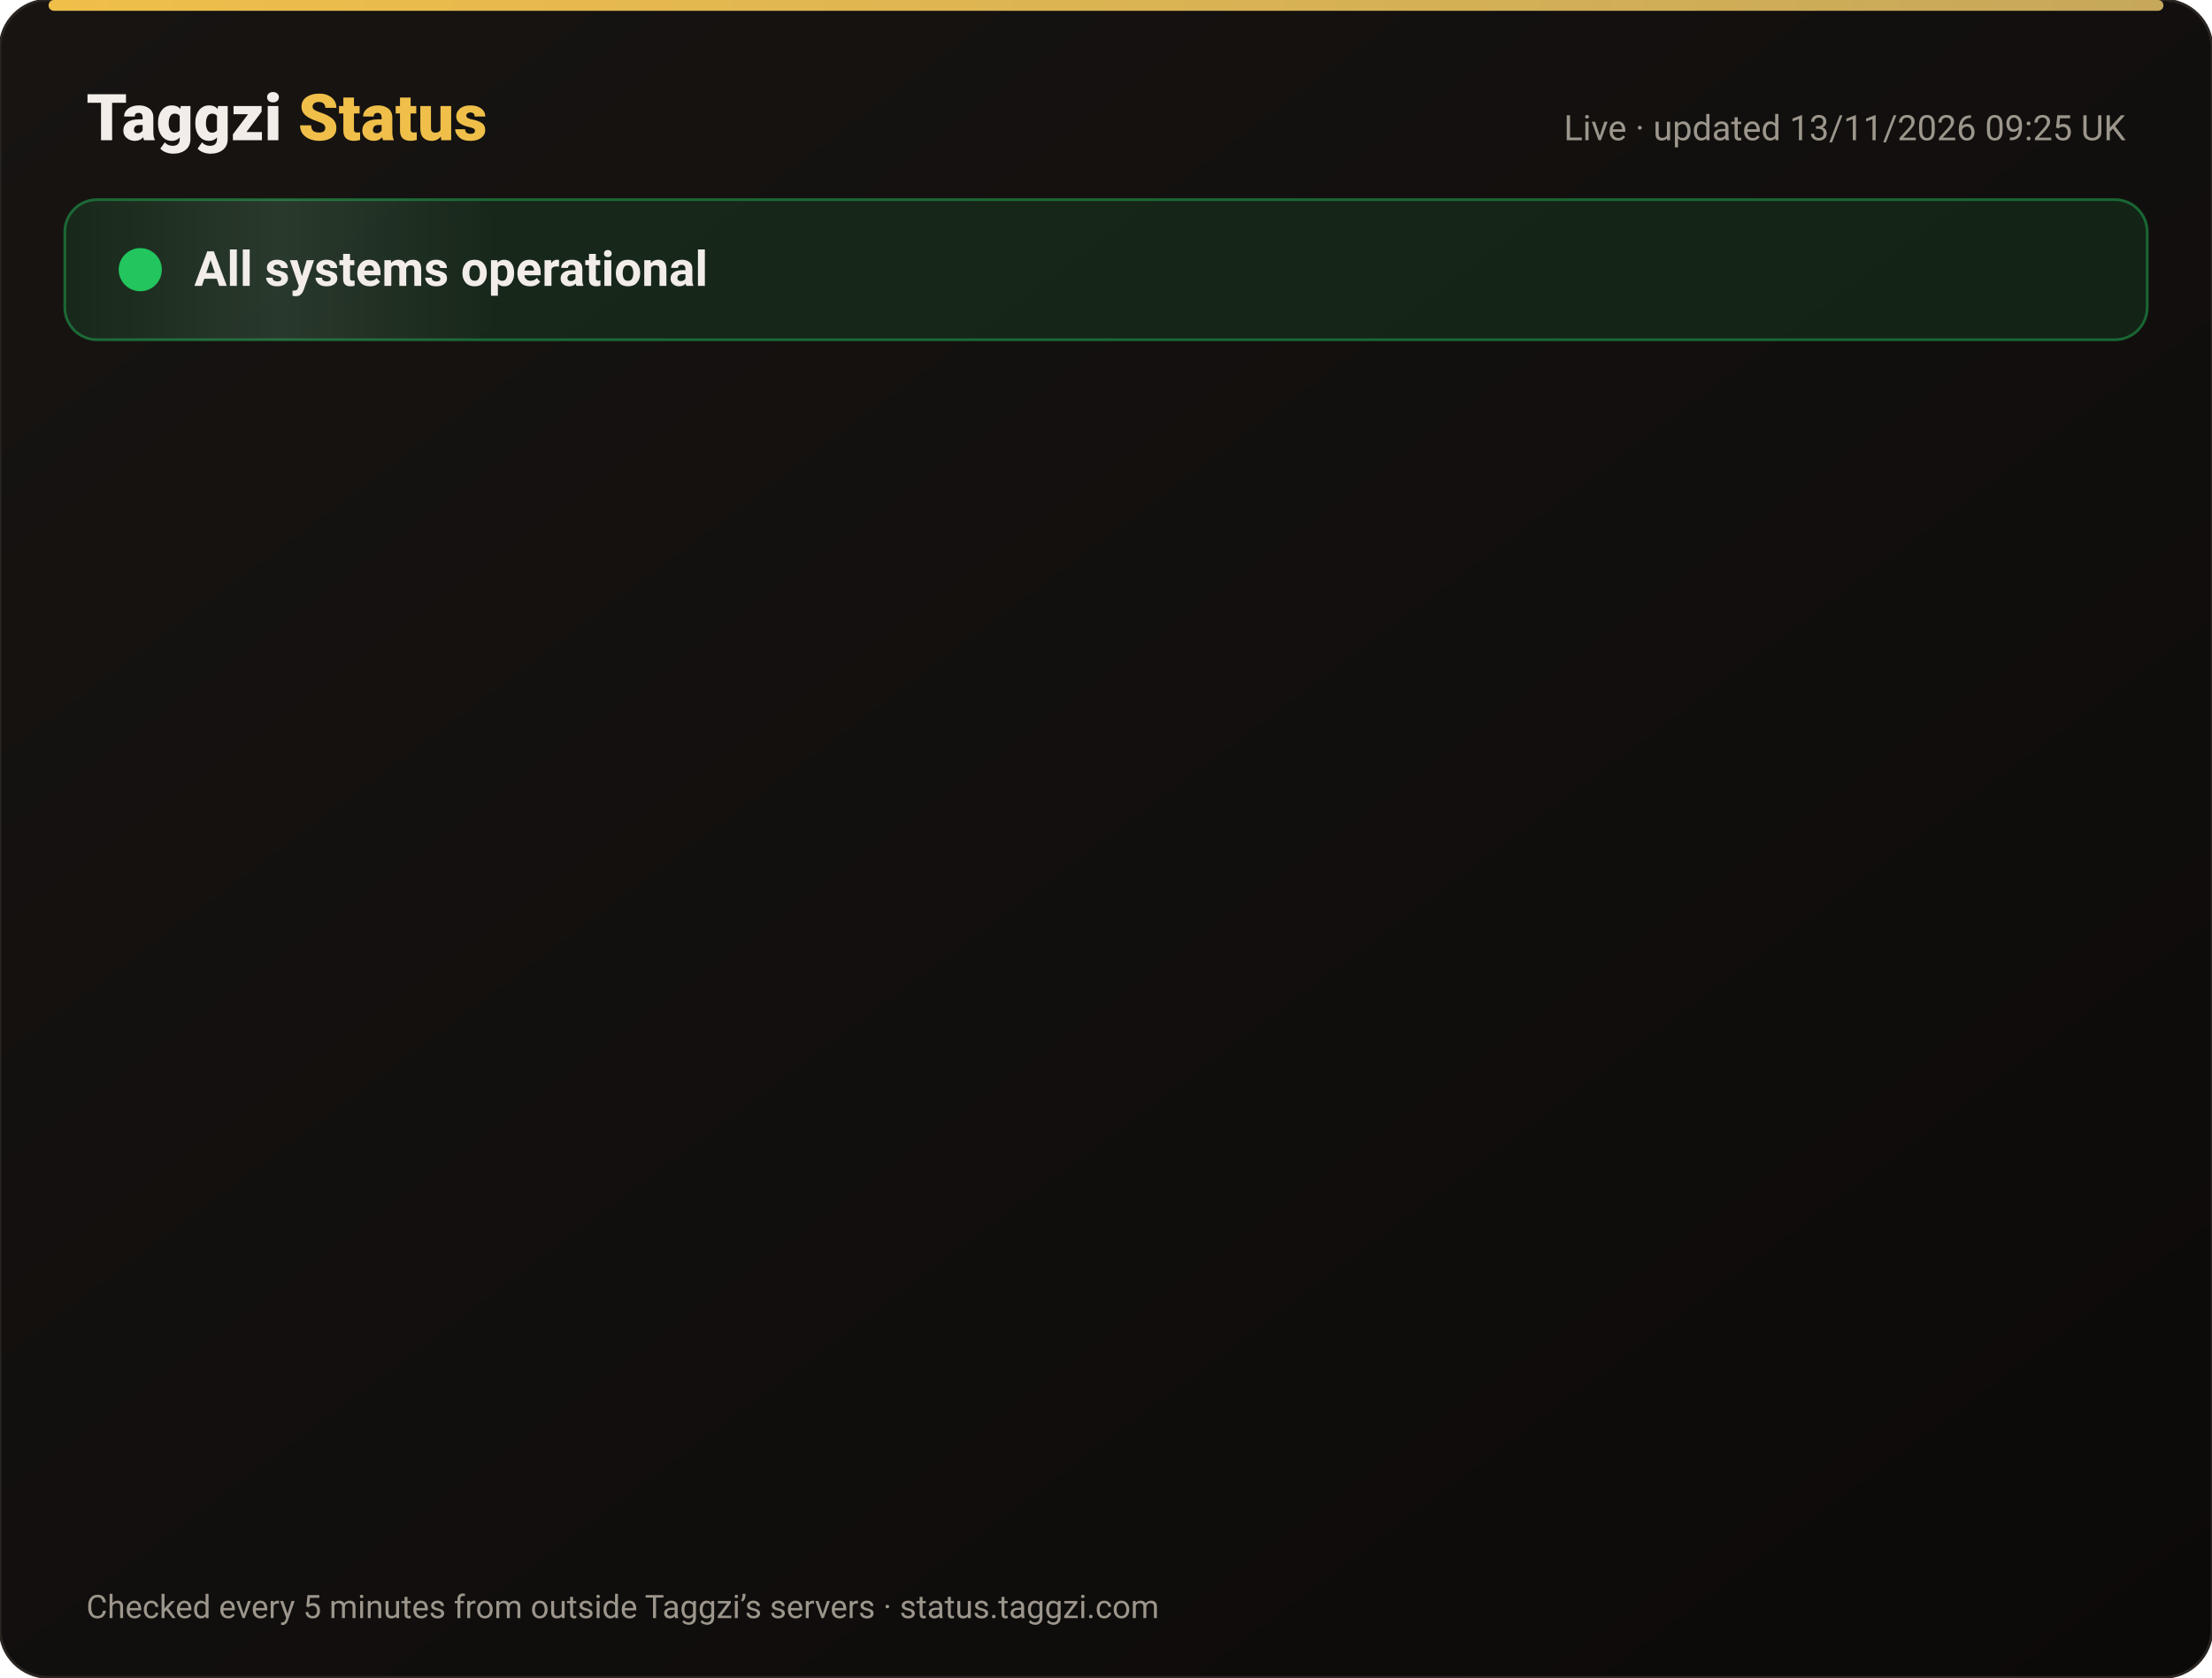
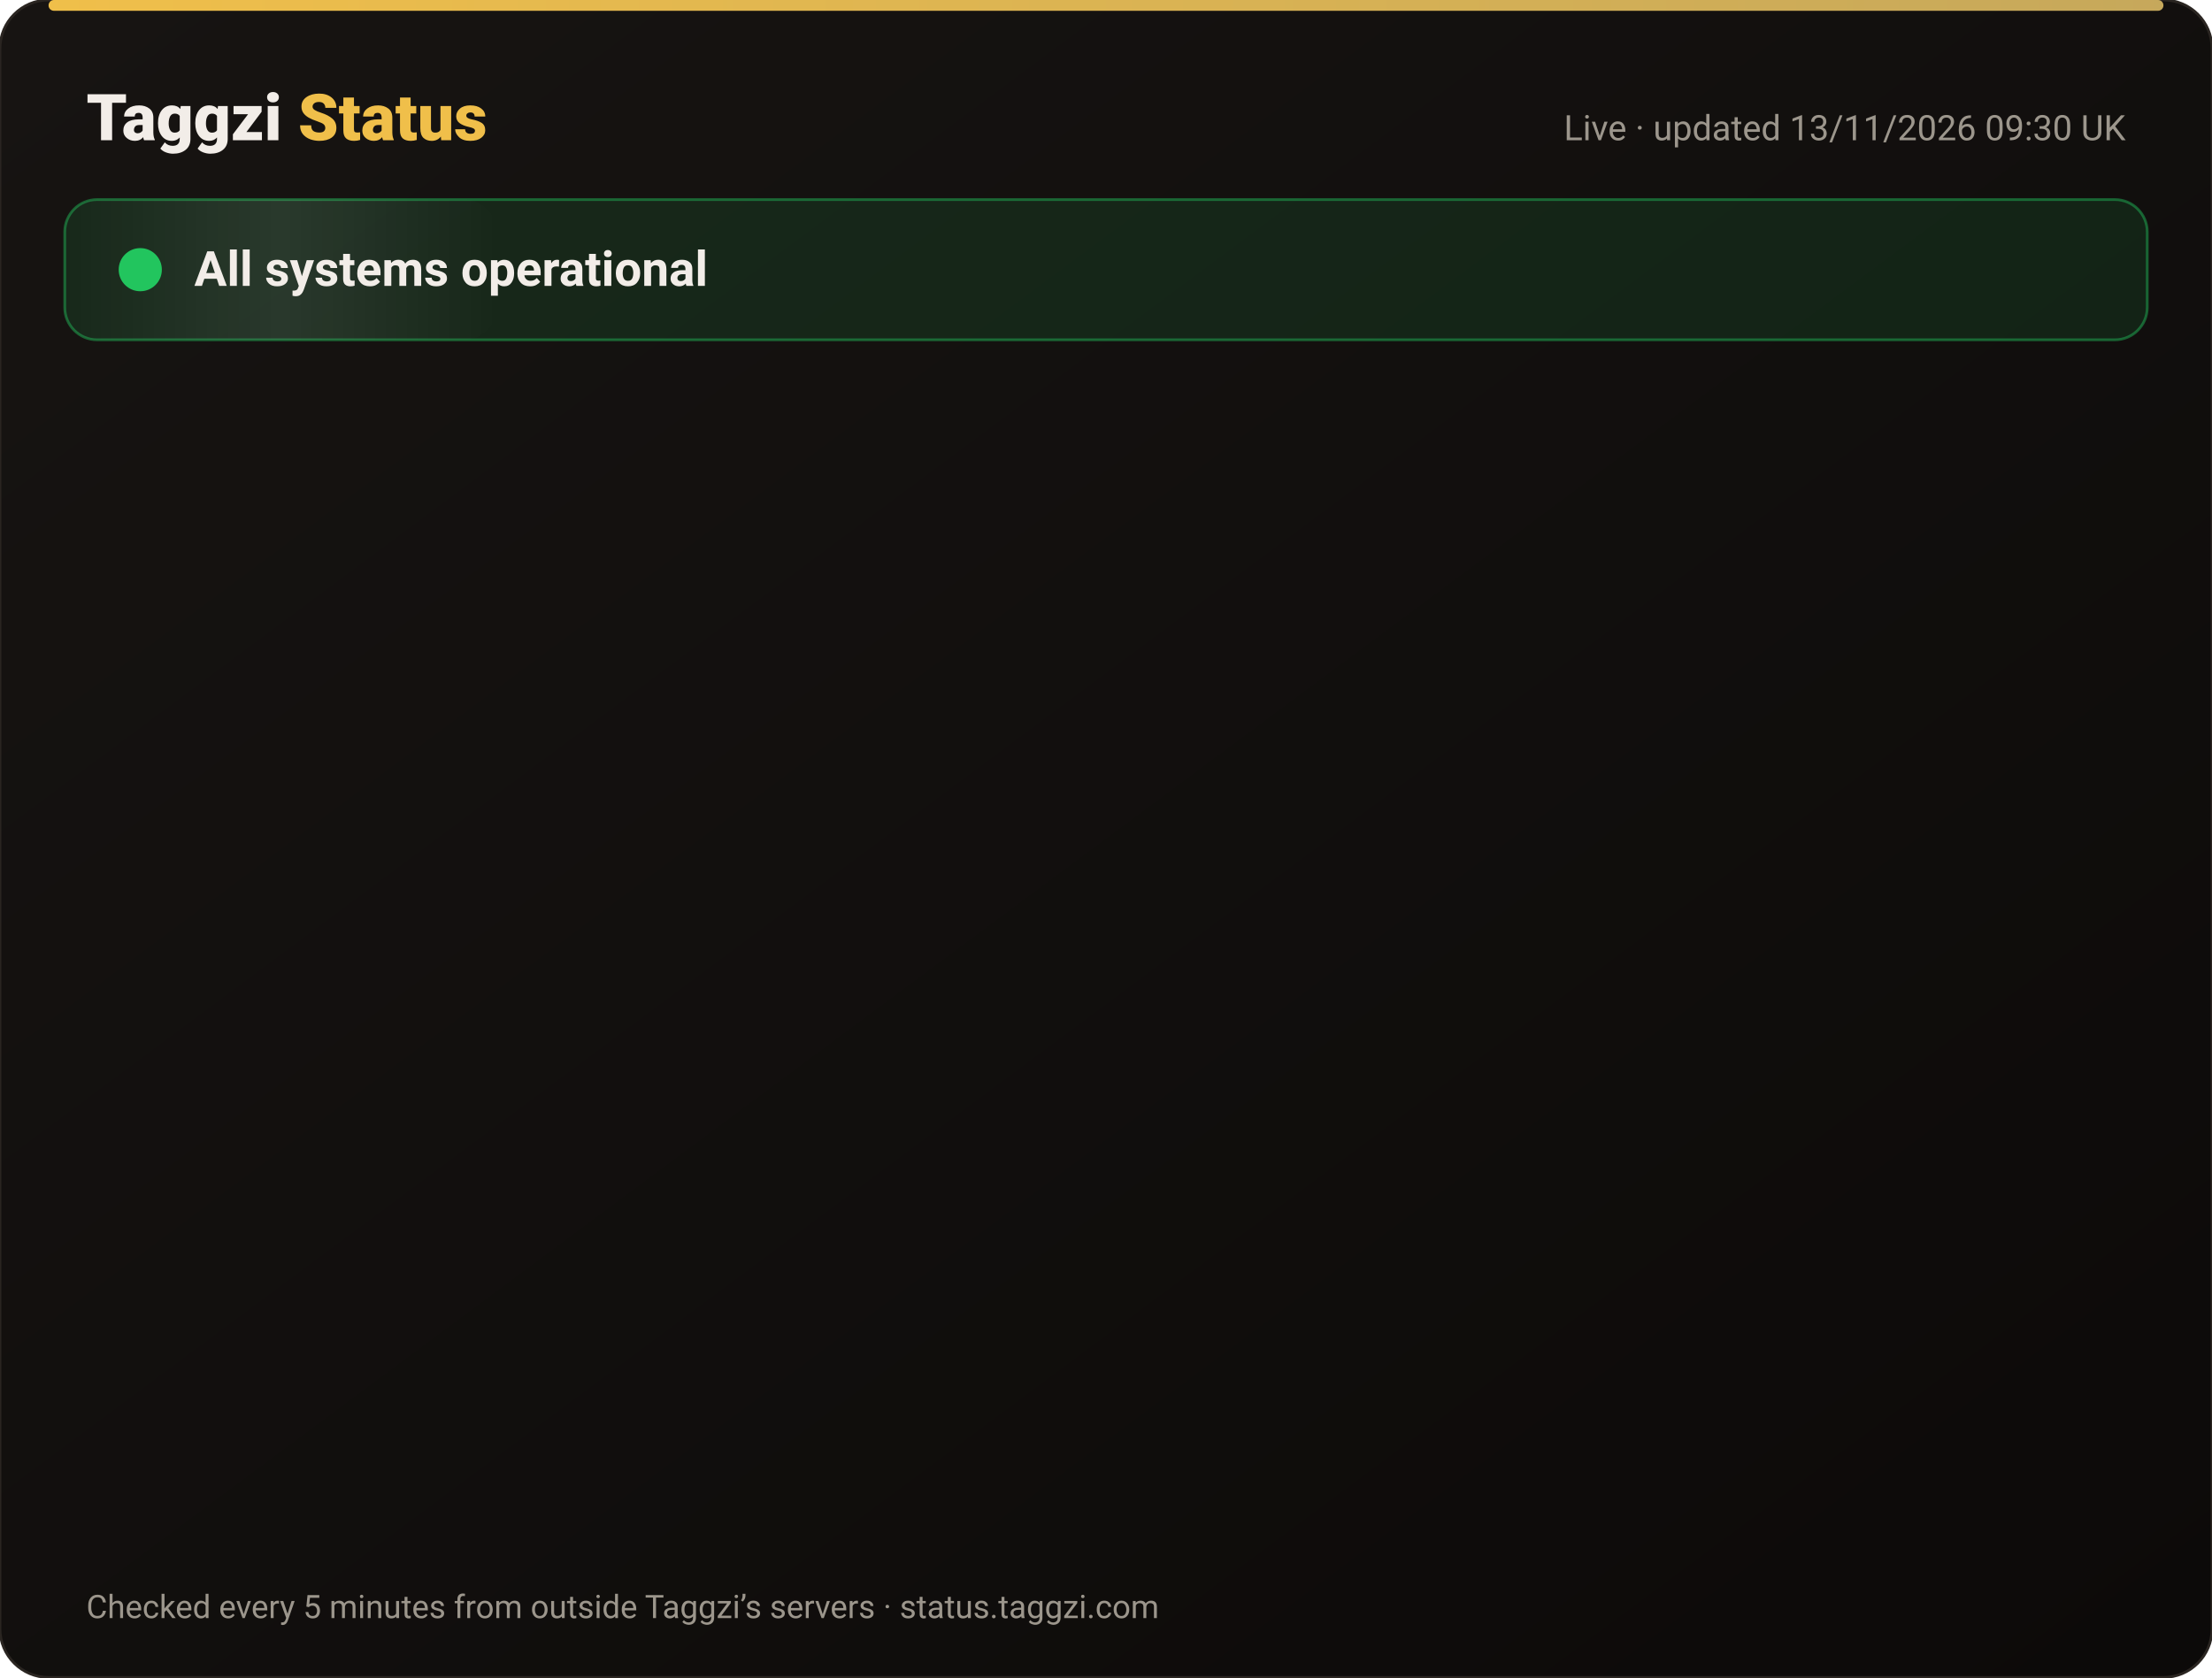
<svg xmlns="http://www.w3.org/2000/svg" width="820" height="622" viewBox="0 0 820 622" font-family="-apple-system,Segoe UI,Roboto,Helvetica,Arial,sans-serif">
  <defs>
    <linearGradient id="bg" x1="0" y1="0" x2="1" y2="1">
      <stop offset="0" stop-color="#171412" />
      <stop offset="1" stop-color="#0C0A09" />
    </linearGradient>
    <linearGradient id="gold" x1="0" x2="1">
      <stop offset="0" stop-color="#F0BF4A" />
      <stop offset="1" stop-color="#c6a85b" />
    </linearGradient>
    <linearGradient id="shine" x1="0" x2="1">
      <stop offset="0" stop-color="#fff" stop-opacity="0" />
      <stop offset=".5" stop-color="#fff" stop-opacity=".08" />
      <stop offset="1" stop-color="#fff" stop-opacity="0" />
    </linearGradient>
  </defs>
  <rect width="820" height="622" rx="18" fill="url(#bg)" stroke="#2a2521" />
  <rect x="18" y="0" width="784" height="4" rx="2" fill="url(#gold)" />
  <text x="32" y="52" font-size="24" font-weight="800" fill="#F2EDE8">Taggzi <tspan fill="#F0BF4A">Status</tspan>
  </text>
-   <text x="788" y="52" font-size="13" fill="#9C968C" text-anchor="end">Live · updated 13/11/2026 09:25 UK</text>
+   <text x="788" y="52" font-size="13" fill="#9C968C" text-anchor="end">Live · updated 13/11/2026 09:30 UK</text>
  <rect x="24" y="74" width="772" height="52" rx="12" fill="#22c55e" fill-opacity=".12" stroke="#22c55e" stroke-opacity=".45" />
  <rect x="24" y="74" width="160" height="52" rx="12" fill="url(#shine)">
    <animate attributeName="x" from="-160" to="820" dur="4s" repeatCount="indefinite" />
  </rect>
  <circle cx="52" cy="100" r="7" fill="#22c55e" />
  <circle cx="52" cy="100" r="7" fill="none" stroke="#22c55e" stroke-width="2">
    <animate attributeName="r" values="7;15;7" dur="2s" repeatCount="indefinite" />
    <animate attributeName="opacity" values=".9;0;.9" dur="2s" repeatCount="indefinite" />
  </circle>
  <text x="72" y="106" font-size="18" font-weight="700" fill="#F2EDE8">All systems operational</text>
  <g opacity="0">
    <animate attributeName="opacity" from="0" to="1" begin="0.00s" dur=".6s" fill="freeze" />
    <line x1="32" y1="188" x2="788" y2="188" stroke="#2a2521" />
    <circle cx="44" cy="166" r="6" fill="#22c55e">
      <animate attributeName="opacity" values="1;.45;1" dur="2.4s" begin="0.00s" repeatCount="indefinite" />
    </circle>
    <text x="62" y="171" font-size="15" font-weight="650" fill="#F2EDE8">Website</text>
    <text x="630" y="171" font-size="13" fill="#9C968C" text-anchor="end">99.97% uptime</text>
    <rect x="648" y="154" width="140" height="24" rx="12" fill="#22c55e" fill-opacity=".14" stroke="#22c55e" stroke-opacity=".5" />
    <text x="718" y="171" font-size="12" font-weight="700" fill="#22c55e" text-anchor="middle">Operational</text>
  </g>
  <g opacity="0">
    <animate attributeName="opacity" from="0" to="1" begin="0.15s" dur=".6s" fill="freeze" />
    <line x1="32" y1="234" x2="788" y2="234" stroke="#2a2521" />
    <circle cx="44" cy="212" r="6" fill="#22c55e">
      <animate attributeName="opacity" values="1;.45;1" dur="2.4s" begin="0.15s" repeatCount="indefinite" />
    </circle>
    <text x="62" y="217" font-size="15" font-weight="650" fill="#F2EDE8">Tag scans</text>
    <text x="630" y="217" font-size="13" fill="#9C968C" text-anchor="end">99.97% uptime</text>
    <rect x="648" y="200" width="140" height="24" rx="12" fill="#22c55e" fill-opacity=".14" stroke="#22c55e" stroke-opacity=".5" />
    <text x="718" y="217" font-size="12" font-weight="700" fill="#22c55e" text-anchor="middle">Operational</text>
  </g>
  <g opacity="0">
    <animate attributeName="opacity" from="0" to="1" begin="0.30s" dur=".6s" fill="freeze" />
    <line x1="32" y1="280" x2="788" y2="280" stroke="#2a2521" />
    <circle cx="44" cy="258" r="6" fill="#22c55e">
      <animate attributeName="opacity" values="1;.45;1" dur="2.4s" begin="0.30s" repeatCount="indefinite" />
    </circle>
    <text x="62" y="263" font-size="15" font-weight="650" fill="#F2EDE8">Manual tag lookup</text>
    <text x="630" y="263" font-size="13" fill="#9C968C" text-anchor="end">99.97% uptime</text>
    <rect x="648" y="246" width="140" height="24" rx="12" fill="#22c55e" fill-opacity=".14" stroke="#22c55e" stroke-opacity=".5" />
    <text x="718" y="263" font-size="12" font-weight="700" fill="#22c55e" text-anchor="middle">Operational</text>
  </g>
  <g opacity="0">
    <animate attributeName="opacity" from="0" to="1" begin="0.45s" dur=".6s" fill="freeze" />
    <line x1="32" y1="326" x2="788" y2="326" stroke="#2a2521" />
    <circle cx="44" cy="304" r="6" fill="#22c55e">
      <animate attributeName="opacity" values="1;.45;1" dur="2.4s" begin="0.45s" repeatCount="indefinite" />
    </circle>
    <text x="62" y="309" font-size="15" font-weight="650" fill="#F2EDE8">App &amp; login</text>
    <text x="630" y="309" font-size="13" fill="#9C968C" text-anchor="end">99.97% uptime</text>
    <rect x="648" y="292" width="140" height="24" rx="12" fill="#22c55e" fill-opacity=".14" stroke="#22c55e" stroke-opacity=".5" />
    <text x="718" y="309" font-size="12" font-weight="700" fill="#22c55e" text-anchor="middle">Operational</text>
  </g>
  <g opacity="0">
    <animate attributeName="opacity" from="0" to="1" begin="0.60s" dur=".6s" fill="freeze" />
    <line x1="32" y1="372" x2="788" y2="372" stroke="#2a2521" />
    <circle cx="44" cy="350" r="6" fill="#22c55e">
      <animate attributeName="opacity" values="1;.45;1" dur="2.4s" begin="0.60s" repeatCount="indefinite" />
    </circle>
    <text x="62" y="355" font-size="15" font-weight="650" fill="#F2EDE8">Community alerts</text>
    <text x="630" y="355" font-size="13" fill="#9C968C" text-anchor="end">99.97% uptime</text>
    <rect x="648" y="338" width="140" height="24" rx="12" fill="#22c55e" fill-opacity=".14" stroke="#22c55e" stroke-opacity=".5" />
    <text x="718" y="355" font-size="12" font-weight="700" fill="#22c55e" text-anchor="middle">Operational</text>
  </g>
  <g opacity="0">
    <animate attributeName="opacity" from="0" to="1" begin="0.75s" dur=".6s" fill="freeze" />
    <line x1="32" y1="418" x2="788" y2="418" stroke="#2a2521" />
    <circle cx="44" cy="396" r="6" fill="#22c55e">
      <animate attributeName="opacity" values="1;.45;1" dur="2.4s" begin="0.75s" repeatCount="indefinite" />
    </circle>
    <text x="62" y="401" font-size="15" font-weight="650" fill="#F2EDE8">Private calling</text>
    <text x="630" y="401" font-size="13" fill="#9C968C" text-anchor="end">99.97% uptime</text>
    <rect x="648" y="384" width="140" height="24" rx="12" fill="#22c55e" fill-opacity=".14" stroke="#22c55e" stroke-opacity=".5" />
    <text x="718" y="401" font-size="12" font-weight="700" fill="#22c55e" text-anchor="middle">Operational</text>
  </g>
  <g opacity="0">
    <animate attributeName="opacity" from="0" to="1" begin="0.90s" dur=".6s" fill="freeze" />
    <line x1="32" y1="464" x2="788" y2="464" stroke="#2a2521" />
    <circle cx="44" cy="442" r="6" fill="#22c55e">
      <animate attributeName="opacity" values="1;.45;1" dur="2.4s" begin="0.90s" repeatCount="indefinite" />
    </circle>
    <text x="62" y="447" font-size="15" font-weight="650" fill="#F2EDE8">Payments</text>
    <text x="630" y="447" font-size="13" fill="#9C968C" text-anchor="end">99.96% uptime</text>
    <rect x="648" y="430" width="140" height="24" rx="12" fill="#22c55e" fill-opacity=".14" stroke="#22c55e" stroke-opacity=".5" />
    <text x="718" y="447" font-size="12" font-weight="700" fill="#22c55e" text-anchor="middle">Operational</text>
  </g>
  <g opacity="0">
    <animate attributeName="opacity" from="0" to="1" begin="1.05s" dur=".6s" fill="freeze" />
    <line x1="32" y1="510" x2="788" y2="510" stroke="#2a2521" />
    <circle cx="44" cy="488" r="6" fill="#22c55e">
      <animate attributeName="opacity" values="1;.45;1" dur="2.4s" begin="1.05s" repeatCount="indefinite" />
    </circle>
    <text x="62" y="493" font-size="15" font-weight="650" fill="#F2EDE8">Email &amp; support</text>
    <text x="630" y="493" font-size="13" fill="#9C968C" text-anchor="end">99.97% uptime</text>
    <rect x="648" y="476" width="140" height="24" rx="12" fill="#22c55e" fill-opacity=".14" stroke="#22c55e" stroke-opacity=".5" />
    <text x="718" y="493" font-size="12" font-weight="700" fill="#22c55e" text-anchor="middle">Operational</text>
  </g>
  <g opacity="0">
    <animate attributeName="opacity" from="0" to="1" begin="1.20s" dur=".6s" fill="freeze" />
    <line x1="32" y1="556" x2="788" y2="556" stroke="#2a2521" />
    <circle cx="44" cy="534" r="6" fill="#22c55e">
      <animate attributeName="opacity" values="1;.45;1" dur="2.4s" begin="1.20s" repeatCount="indefinite" />
    </circle>
    <text x="62" y="539" font-size="15" font-weight="650" fill="#F2EDE8">Secure connection (SSL)</text>
    <text x="630" y="539" font-size="13" fill="#9C968C" text-anchor="end">100.00% uptime</text>
    <rect x="648" y="522" width="140" height="24" rx="12" fill="#22c55e" fill-opacity=".14" stroke="#22c55e" stroke-opacity=".5" />
    <text x="718" y="539" font-size="12" font-weight="700" fill="#22c55e" text-anchor="middle">Operational</text>
  </g>
  <text x="32" y="600" font-size="12" fill="#9C968C">Checked every 5 minutes from outside Taggzi’s servers · status.taggzi.com</text>
</svg>
